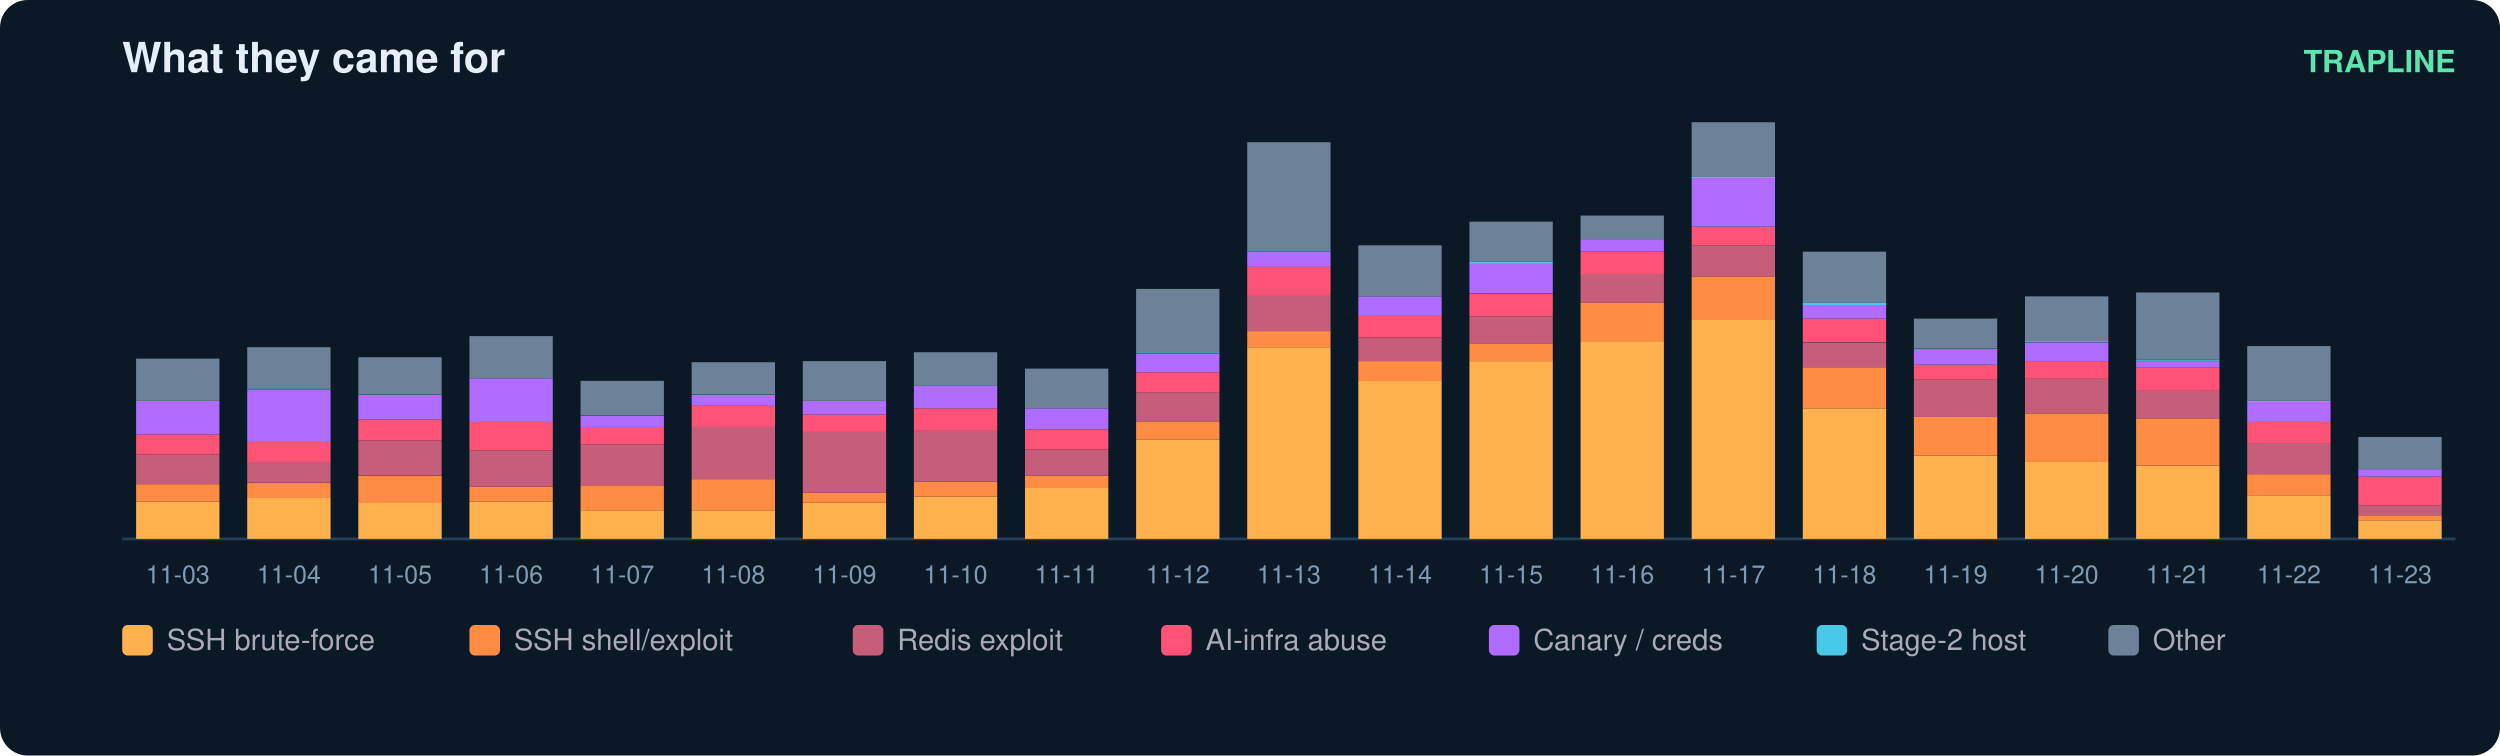
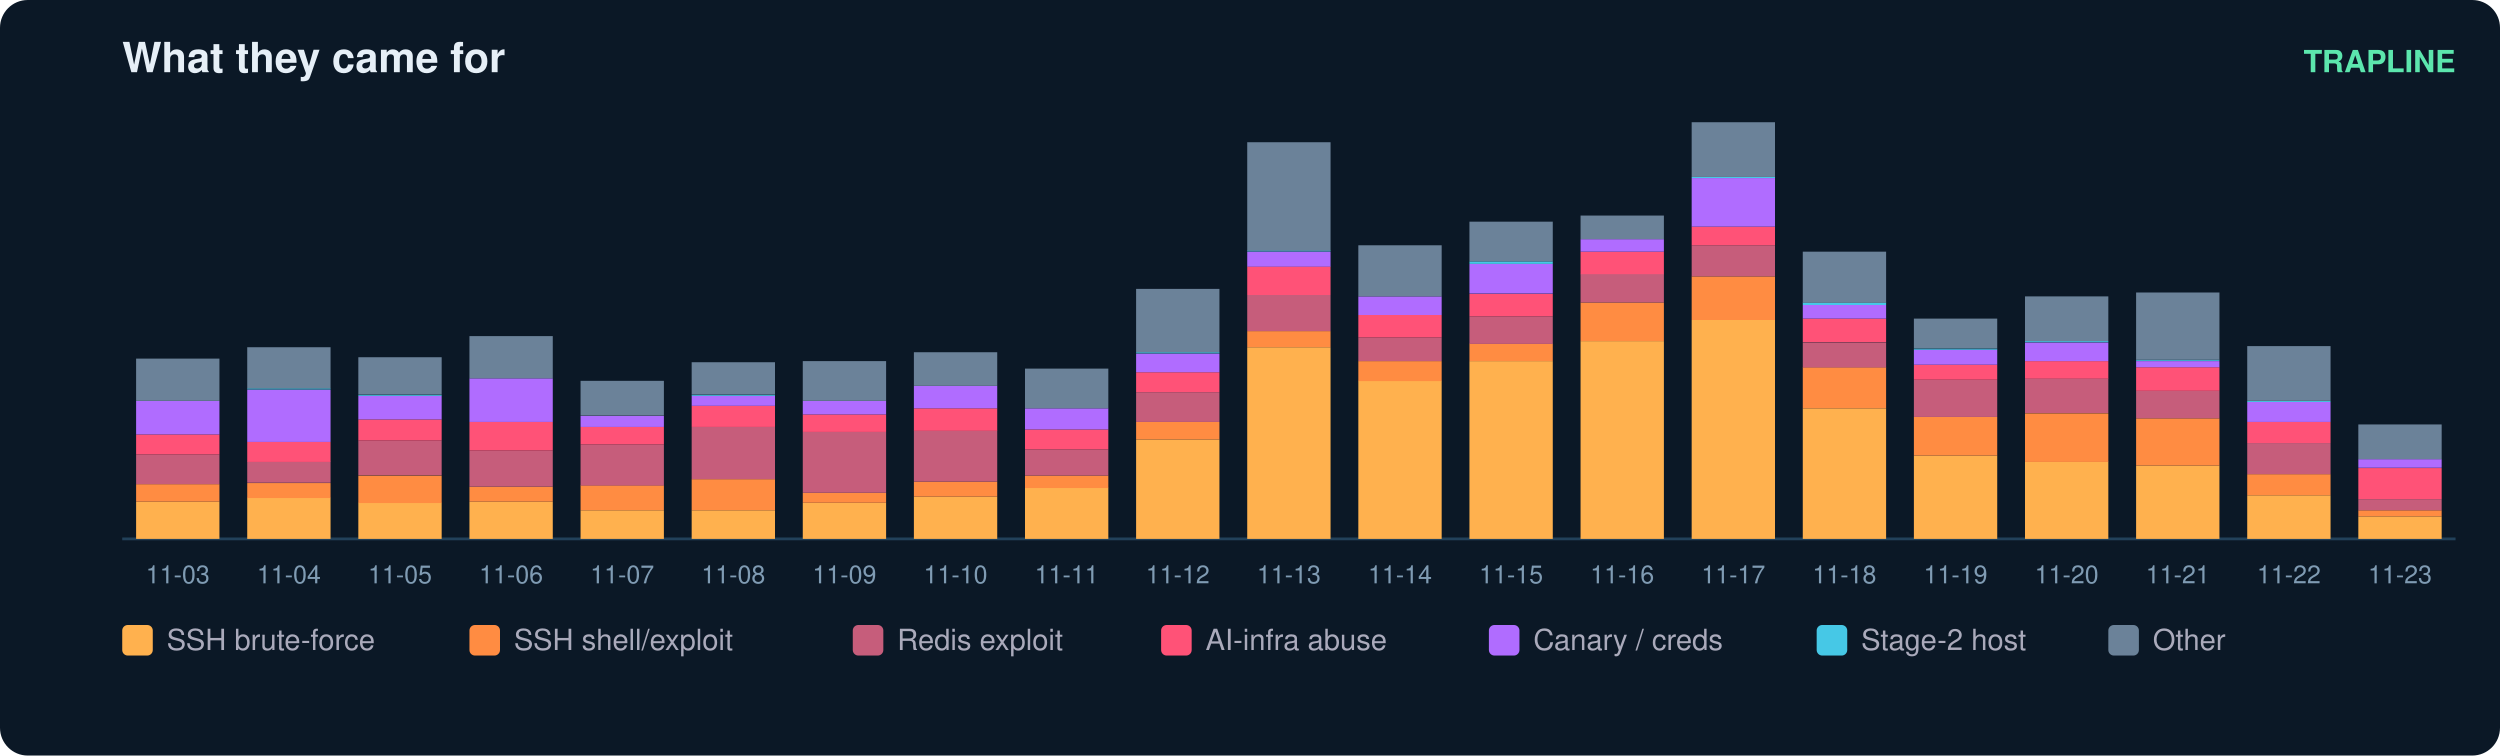
<svg xmlns="http://www.w3.org/2000/svg" width="900" height="272" viewBox="0 0 900 272" font-family="ui-sans-serif,Segoe UI,Helvetica,Arial">
  <rect width="900" height="272" rx="10" fill="#0b1826" />
  <text x="44" y="26" fill="#e6eff7" font-size="15" font-weight="700">What they came for</text>
  <text x="884" y="26" fill="#5ce6ad" font-size="11" text-anchor="end" font-weight="600">TRAPLINE</text>
  <line x1="44" y1="194" x2="884" y2="194" stroke="#22415a" />
  <rect x="49" y="180.6" width="30" height="13.4" fill="#ffb14e" />
  <rect x="49" y="174.3" width="30" height="6.3" fill="#ff8c42" />
  <rect x="49" y="163.6" width="30" height="10.7" fill="#c65d7b" />
  <rect x="49" y="156.4" width="30" height="7.2" fill="#ff5277" />
  <rect x="49" y="144.3" width="30" height="12.1" fill="#b06cff" />
  <rect x="49" y="129.1" width="30" height="15.2" fill="#6b8299" />
  <text x="64.0" y="210.0" fill="#7f9bb3" font-size="9" text-anchor="middle">11-03</text>
  <rect x="89" y="179.2" width="30" height="14.8" fill="#ffb14e" />
  <rect x="89" y="173.9" width="30" height="5.4" fill="#ff8c42" />
  <rect x="89" y="166.2" width="30" height="7.6" fill="#c65d7b" />
  <rect x="89" y="159.1" width="30" height="7.2" fill="#ff5277" />
  <rect x="89" y="140.3" width="30" height="18.8" fill="#b06cff" />
  <rect x="89" y="139.8" width="30" height="0.4" fill="#46c8e6" />
  <rect x="89" y="125.0" width="30" height="14.8" fill="#6b8299" />
  <text x="104.0" y="210.0" fill="#7f9bb3" font-size="9" text-anchor="middle">11-04</text>
  <rect x="129" y="181.0" width="30" height="13.0" fill="#ffb14e" />
  <rect x="129" y="171.2" width="30" height="9.9" fill="#ff8c42" />
  <rect x="129" y="158.6" width="30" height="12.5" fill="#c65d7b" />
  <rect x="129" y="151.0" width="30" height="7.6" fill="#ff5277" />
  <rect x="129" y="142.5" width="30" height="8.5" fill="#b06cff" />
  <rect x="129" y="142.1" width="30" height="0.4" fill="#46c8e6" />
  <rect x="129" y="128.6" width="30" height="13.4" fill="#6b8299" />
  <text x="144.0" y="210.0" fill="#7f9bb3" font-size="9" text-anchor="middle">11-05</text>
  <rect x="169" y="180.6" width="30" height="13.4" fill="#ffb14e" />
  <rect x="169" y="175.2" width="30" height="5.4" fill="#ff8c42" />
  <rect x="169" y="162.2" width="30" height="13.0" fill="#c65d7b" />
  <rect x="169" y="151.9" width="30" height="10.3" fill="#ff5277" />
  <rect x="169" y="136.2" width="30" height="15.7" fill="#b06cff" />
  <rect x="169" y="121.0" width="30" height="15.2" fill="#6b8299" />
  <text x="184.0" y="210.0" fill="#7f9bb3" font-size="9" text-anchor="middle">11-06</text>
  <rect x="209" y="183.7" width="30" height="10.3" fill="#ffb14e" />
  <rect x="209" y="174.7" width="30" height="9.0" fill="#ff8c42" />
  <rect x="209" y="160.0" width="30" height="14.8" fill="#c65d7b" />
  <rect x="209" y="153.7" width="30" height="6.3" fill="#ff5277" />
  <rect x="209" y="149.7" width="30" height="4.0" fill="#b06cff" />
  <rect x="209" y="137.1" width="30" height="12.5" fill="#6b8299" />
  <text x="224.0" y="210.0" fill="#7f9bb3" font-size="9" text-anchor="middle">11-07</text>
  <rect x="249" y="183.7" width="30" height="10.3" fill="#ffb14e" />
  <rect x="249" y="172.5" width="30" height="11.2" fill="#ff8c42" />
  <rect x="249" y="153.7" width="30" height="18.8" fill="#c65d7b" />
  <rect x="249" y="146.1" width="30" height="7.6" fill="#ff5277" />
  <rect x="249" y="142.5" width="30" height="3.6" fill="#b06cff" />
  <rect x="249" y="142.1" width="30" height="0.4" fill="#46c8e6" />
  <rect x="249" y="130.4" width="30" height="11.6" fill="#6b8299" />
  <text x="264.0" y="210.0" fill="#7f9bb3" font-size="9" text-anchor="middle">11-08</text>
  <rect x="289" y="181.0" width="30" height="13.0" fill="#ffb14e" />
  <rect x="289" y="177.4" width="30" height="3.6" fill="#ff8c42" />
  <rect x="289" y="155.5" width="30" height="21.9" fill="#c65d7b" />
  <rect x="289" y="149.2" width="30" height="6.3" fill="#ff5277" />
  <rect x="289" y="144.3" width="30" height="4.9" fill="#b06cff" />
  <rect x="289" y="130.0" width="30" height="14.3" fill="#6b8299" />
  <text x="304.0" y="210.0" fill="#7f9bb3" font-size="9" text-anchor="middle">11-09</text>
  <rect x="329" y="178.8" width="30" height="15.2" fill="#ffb14e" />
  <rect x="329" y="173.4" width="30" height="5.4" fill="#ff8c42" />
  <rect x="329" y="155.0" width="30" height="18.4" fill="#c65d7b" />
  <rect x="329" y="147.0" width="30" height="8.1" fill="#ff5277" />
  <rect x="329" y="138.9" width="30" height="8.1" fill="#b06cff" />
  <rect x="329" y="126.8" width="30" height="12.1" fill="#6b8299" />
  <text x="344.0" y="210.0" fill="#7f9bb3" font-size="9" text-anchor="middle">11-10</text>
  <rect x="369" y="175.6" width="30" height="18.4" fill="#ffb14e" />
  <rect x="369" y="171.2" width="30" height="4.5" fill="#ff8c42" />
  <rect x="369" y="161.8" width="30" height="9.4" fill="#c65d7b" />
  <rect x="369" y="154.6" width="30" height="7.2" fill="#ff5277" />
  <rect x="369" y="147.0" width="30" height="7.6" fill="#b06cff" />
  <rect x="369" y="132.7" width="30" height="14.3" fill="#6b8299" />
  <text x="384.0" y="210.0" fill="#7f9bb3" font-size="9" text-anchor="middle">11-11</text>
  <rect x="409" y="158.2" width="30" height="35.8" fill="#ffb14e" />
  <rect x="409" y="151.9" width="30" height="6.3" fill="#ff8c42" />
  <rect x="409" y="141.2" width="30" height="10.7" fill="#c65d7b" />
  <rect x="409" y="134.0" width="30" height="7.2" fill="#ff5277" />
  <rect x="409" y="127.3" width="30" height="6.7" fill="#b06cff" />
  <rect x="409" y="126.8" width="30" height="0.4" fill="#46c8e6" />
  <rect x="409" y="104.0" width="30" height="22.8" fill="#6b8299" />
  <text x="424.0" y="210.0" fill="#7f9bb3" font-size="9" text-anchor="middle">11-12</text>
  <rect x="449" y="125.0" width="30" height="69.0" fill="#ffb14e" />
  <rect x="449" y="119.2" width="30" height="5.8" fill="#ff8c42" />
  <rect x="449" y="106.2" width="30" height="13.0" fill="#c65d7b" />
  <rect x="449" y="95.9" width="30" height="10.3" fill="#ff5277" />
  <rect x="449" y="90.6" width="30" height="5.4" fill="#b06cff" />
  <rect x="449" y="90.1" width="30" height="0.4" fill="#46c8e6" />
  <rect x="449" y="51.2" width="30" height="39.0" fill="#6b8299" />
  <text x="464.0" y="210.0" fill="#7f9bb3" font-size="9" text-anchor="middle">11-13</text>
  <rect x="489" y="137.1" width="30" height="56.9" fill="#ffb14e" />
  <rect x="489" y="130.0" width="30" height="7.2" fill="#ff8c42" />
  <rect x="489" y="121.5" width="30" height="8.5" fill="#c65d7b" />
  <rect x="489" y="113.4" width="30" height="8.1" fill="#ff5277" />
  <rect x="489" y="106.7" width="30" height="6.7" fill="#b06cff" />
  <rect x="489" y="88.3" width="30" height="18.4" fill="#6b8299" />
  <text x="504.0" y="210.0" fill="#7f9bb3" font-size="9" text-anchor="middle">11-14</text>
  <rect x="529" y="130.0" width="30" height="64.0" fill="#ffb14e" />
  <rect x="529" y="123.7" width="30" height="6.3" fill="#ff8c42" />
  <rect x="529" y="113.9" width="30" height="9.9" fill="#c65d7b" />
  <rect x="529" y="105.8" width="30" height="8.1" fill="#ff5277" />
  <rect x="529" y="95.0" width="30" height="10.7" fill="#b06cff" />
  <rect x="529" y="94.1" width="30" height="0.9" fill="#46c8e6" />
  <rect x="529" y="79.8" width="30" height="14.3" fill="#6b8299" />
  <text x="544.0" y="210.0" fill="#7f9bb3" font-size="9" text-anchor="middle">11-15</text>
  <rect x="569" y="122.8" width="30" height="71.2" fill="#ffb14e" />
  <rect x="569" y="108.9" width="30" height="13.9" fill="#ff8c42" />
  <rect x="569" y="98.6" width="30" height="10.3" fill="#c65d7b" />
  <rect x="569" y="90.6" width="30" height="8.1" fill="#ff5277" />
  <rect x="569" y="86.1" width="30" height="4.5" fill="#b06cff" />
  <rect x="569" y="77.6" width="30" height="8.5" fill="#6b8299" />
  <text x="584.0" y="210.0" fill="#7f9bb3" font-size="9" text-anchor="middle">11-16</text>
  <rect x="609" y="115.2" width="30" height="78.8" fill="#ffb14e" />
  <rect x="609" y="99.5" width="30" height="15.7" fill="#ff8c42" />
  <rect x="609" y="88.3" width="30" height="11.2" fill="#c65d7b" />
  <rect x="609" y="81.6" width="30" height="6.7" fill="#ff5277" />
  <rect x="609" y="64.1" width="30" height="17.5" fill="#b06cff" />
  <rect x="609" y="63.7" width="30" height="0.4" fill="#46c8e6" />
  <rect x="609" y="44.0" width="30" height="19.7" fill="#6b8299" />
  <text x="624.0" y="210.0" fill="#7f9bb3" font-size="9" text-anchor="middle">11-17</text>
  <rect x="649" y="147.0" width="30" height="47.0" fill="#ffb14e" />
  <rect x="649" y="132.2" width="30" height="14.8" fill="#ff8c42" />
  <rect x="649" y="123.3" width="30" height="9.0" fill="#c65d7b" />
  <rect x="649" y="114.7" width="30" height="8.5" fill="#ff5277" />
  <rect x="649" y="109.8" width="30" height="4.9" fill="#b06cff" />
  <rect x="649" y="108.9" width="30" height="0.9" fill="#46c8e6" />
  <rect x="649" y="90.6" width="30" height="18.4" fill="#6b8299" />
  <text x="664.0" y="210.0" fill="#7f9bb3" font-size="9" text-anchor="middle">11-18</text>
  <rect x="689" y="164.0" width="30" height="30.0" fill="#ffb14e" />
  <rect x="689" y="150.1" width="30" height="13.9" fill="#ff8c42" />
  <rect x="689" y="136.7" width="30" height="13.4" fill="#c65d7b" />
  <rect x="689" y="131.3" width="30" height="5.4" fill="#ff5277" />
  <rect x="689" y="125.9" width="30" height="5.4" fill="#b06cff" />
  <rect x="689" y="125.5" width="30" height="0.4" fill="#46c8e6" />
  <rect x="689" y="114.7" width="30" height="10.7" fill="#6b8299" />
  <text x="704.0" y="210.0" fill="#7f9bb3" font-size="9" text-anchor="middle">11-19</text>
  <rect x="729" y="166.2" width="30" height="27.8" fill="#ffb14e" />
  <rect x="729" y="148.8" width="30" height="17.5" fill="#ff8c42" />
  <rect x="729" y="136.2" width="30" height="12.5" fill="#c65d7b" />
  <rect x="729" y="130.0" width="30" height="6.3" fill="#ff5277" />
  <rect x="729" y="123.3" width="30" height="6.7" fill="#b06cff" />
  <rect x="729" y="122.8" width="30" height="0.4" fill="#46c8e6" />
  <rect x="729" y="106.7" width="30" height="16.1" fill="#6b8299" />
  <text x="744.0" y="210.0" fill="#7f9bb3" font-size="9" text-anchor="middle">11-20</text>
  <rect x="769" y="167.6" width="30" height="26.4" fill="#ffb14e" />
  <rect x="769" y="150.6" width="30" height="17.0" fill="#ff8c42" />
  <rect x="769" y="140.7" width="30" height="9.9" fill="#c65d7b" />
  <rect x="769" y="132.2" width="30" height="8.5" fill="#ff5277" />
  <rect x="769" y="130.0" width="30" height="2.2" fill="#b06cff" />
  <rect x="769" y="129.5" width="30" height="0.4" fill="#46c8e6" />
  <rect x="769" y="105.3" width="30" height="24.2" fill="#6b8299" />
  <text x="784.0" y="210.0" fill="#7f9bb3" font-size="9" text-anchor="middle">11-21</text>
  <rect x="809" y="178.3" width="30" height="15.7" fill="#ffb14e" />
  <rect x="809" y="170.7" width="30" height="7.6" fill="#ff8c42" />
  <rect x="809" y="159.5" width="30" height="11.2" fill="#c65d7b" />
  <rect x="809" y="151.9" width="30" height="7.6" fill="#ff5277" />
  <rect x="809" y="144.7" width="30" height="7.2" fill="#b06cff" />
  <rect x="809" y="144.3" width="30" height="0.4" fill="#46c8e6" />
  <rect x="809" y="124.6" width="30" height="19.7" fill="#6b8299" />
  <text x="824.0" y="210.0" fill="#7f9bb3" font-size="9" text-anchor="middle">11-22</text>
-   <rect x="849" y="187.3" width="30" height="6.7" fill="#ffb14e" />
-   <rect x="849" y="185.5" width="30" height="1.8" fill="#ff8c42" />
-   <rect x="849" y="181.9" width="30" height="3.6" fill="#c65d7b" />
-   <rect x="849" y="171.6" width="30" height="10.3" fill="#ff5277" />
-   <rect x="849" y="168.9" width="30" height="2.7" fill="#b06cff" />
-   <rect x="849" y="157.3" width="30" height="11.6" fill="#6b8299" />
+   <rect x="849" y="185.9" width="30" height="8.1" fill="#ffb14e" />
+   <rect x="849" y="183.7" width="30" height="2.2" fill="#ff8c42" />
+   <rect x="849" y="179.7" width="30" height="4.0" fill="#c65d7b" />
+   <rect x="849" y="168.5" width="30" height="11.2" fill="#ff5277" />
+   <rect x="849" y="165.3" width="30" height="3.1" fill="#b06cff" />
+   <rect x="849" y="152.8" width="30" height="12.5" fill="#6b8299" />
  <text x="864.0" y="210.0" fill="#7f9bb3" font-size="9" text-anchor="middle">11-23</text>
  <rect x="44" y="225" width="11" height="11" rx="2" fill="#ffb14e" />
  <text x="60" y="234" fill="#aab" font-size="10.5">SSH brute-force</text>
  <rect x="169" y="225" width="11" height="11" rx="2" fill="#ff8c42" />
  <text x="185" y="234" fill="#aab" font-size="10.5">SSH shell/exploit</text>
  <rect x="307" y="225" width="11" height="11" rx="2" fill="#c65d7b" />
  <text x="323" y="234" fill="#aab" font-size="10.5">Redis exploit</text>
  <rect x="418" y="225" width="11" height="11" rx="2" fill="#ff5277" />
  <text x="434" y="234" fill="#aab" font-size="10.5">AI-infra abuse</text>
  <rect x="536" y="225" width="11" height="11" rx="2" fill="#b06cff" />
  <text x="552" y="234" fill="#aab" font-size="10.5">Canary / creds</text>
  <rect x="654" y="225" width="11" height="11" rx="2" fill="#46c8e6" />
  <text x="670" y="234" fill="#aab" font-size="10.5">Stage-2 host</text>
  <rect x="759" y="225" width="11" height="11" rx="2" fill="#6b8299" />
  <text x="775" y="234" fill="#aab" font-size="10.5">Other</text>
</svg>
